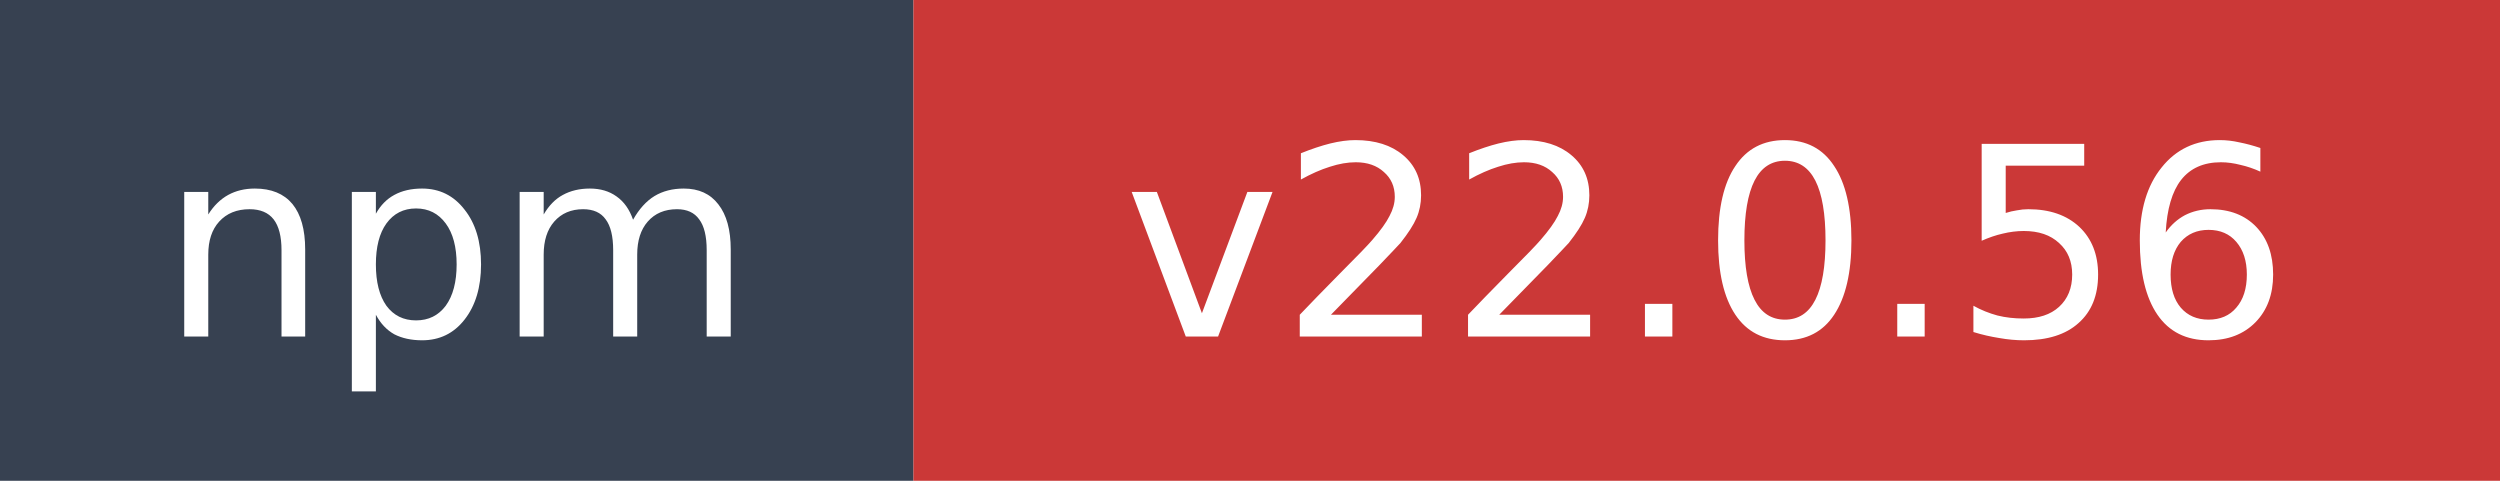
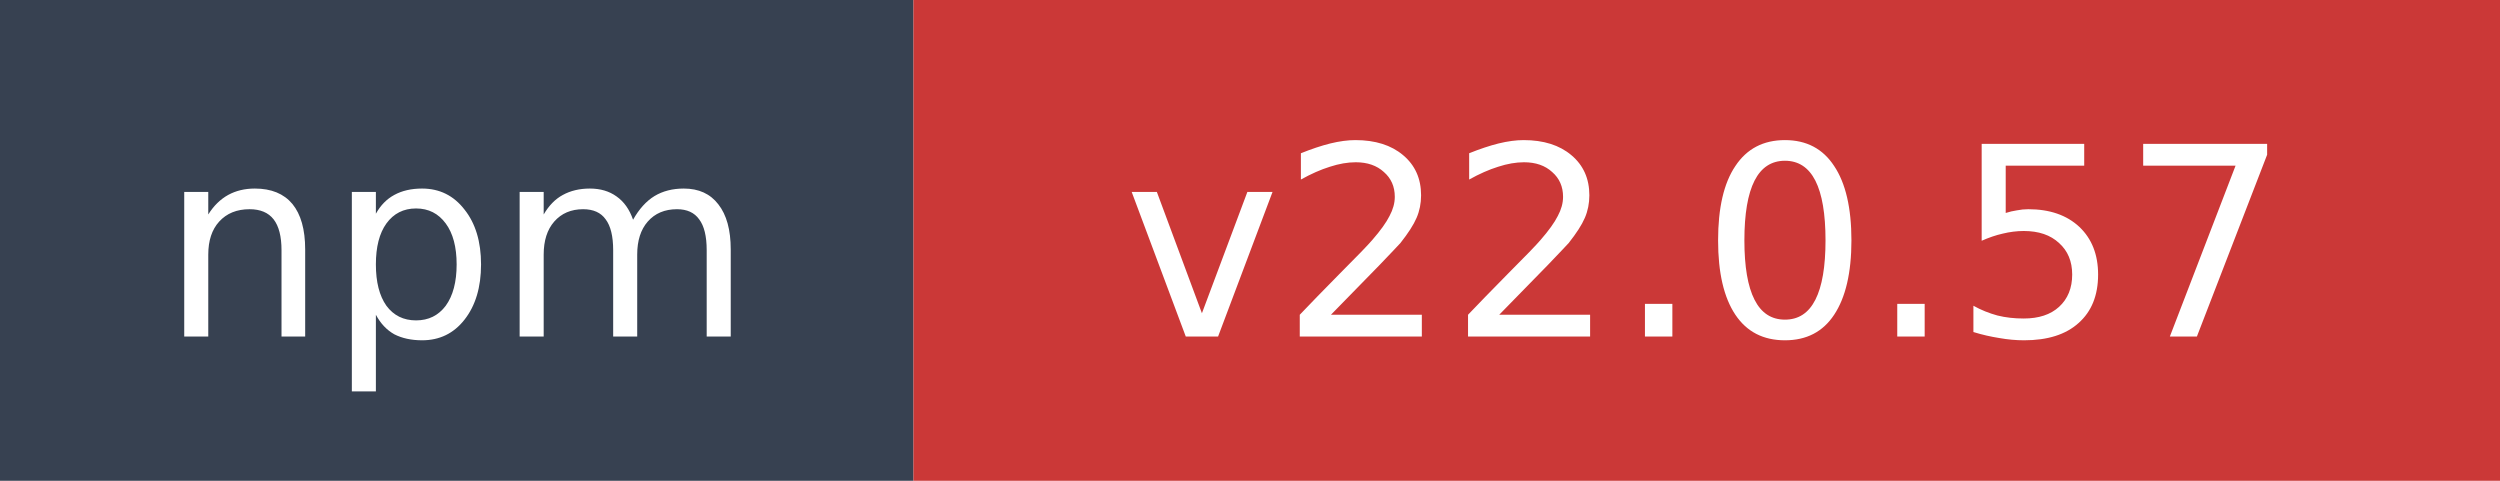
- <svg xmlns="http://www.w3.org/2000/svg" width="104" height="20" role="img" aria-label="npm: v22.0.56">
+ <svg xmlns="http://www.w3.org/2000/svg" width="104" height="20" role="img" aria-label="npm: v22.0.57">
  <rect width="38" height="20" fill="#374151" />
  <rect x="38" width="66" height="20" fill="#cb3837" />
  <text x="19" y="14" fill="#ffffff" font-family="Verdana,Geneva,DejaVu Sans,sans-serif" font-size="11" text-anchor="middle">npm</text>
-   <text x="71" y="14" fill="#ffffff" font-family="Verdana,Geneva,DejaVu Sans,sans-serif" font-size="11" text-anchor="middle">v22.0.56</text>
+   <text x="71" y="14" fill="#ffffff" font-family="Verdana,Geneva,DejaVu Sans,sans-serif" font-size="11" text-anchor="middle">v22.0.57</text>
</svg>
